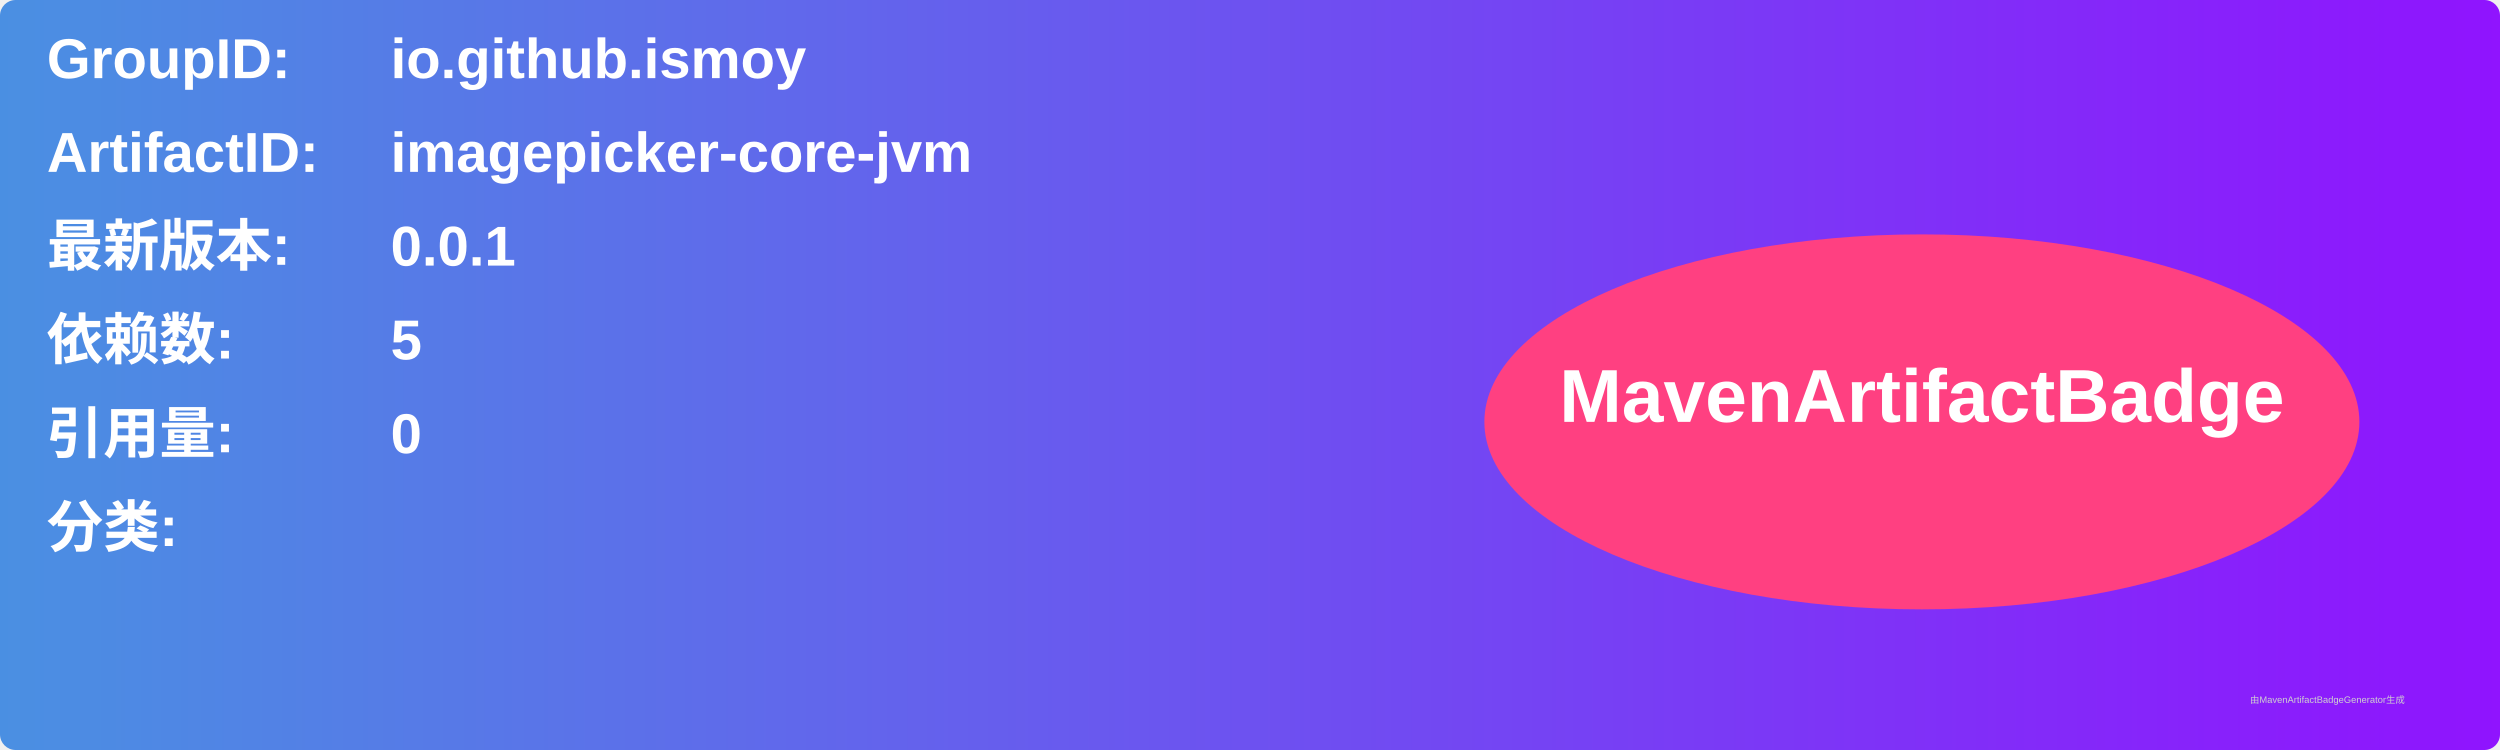
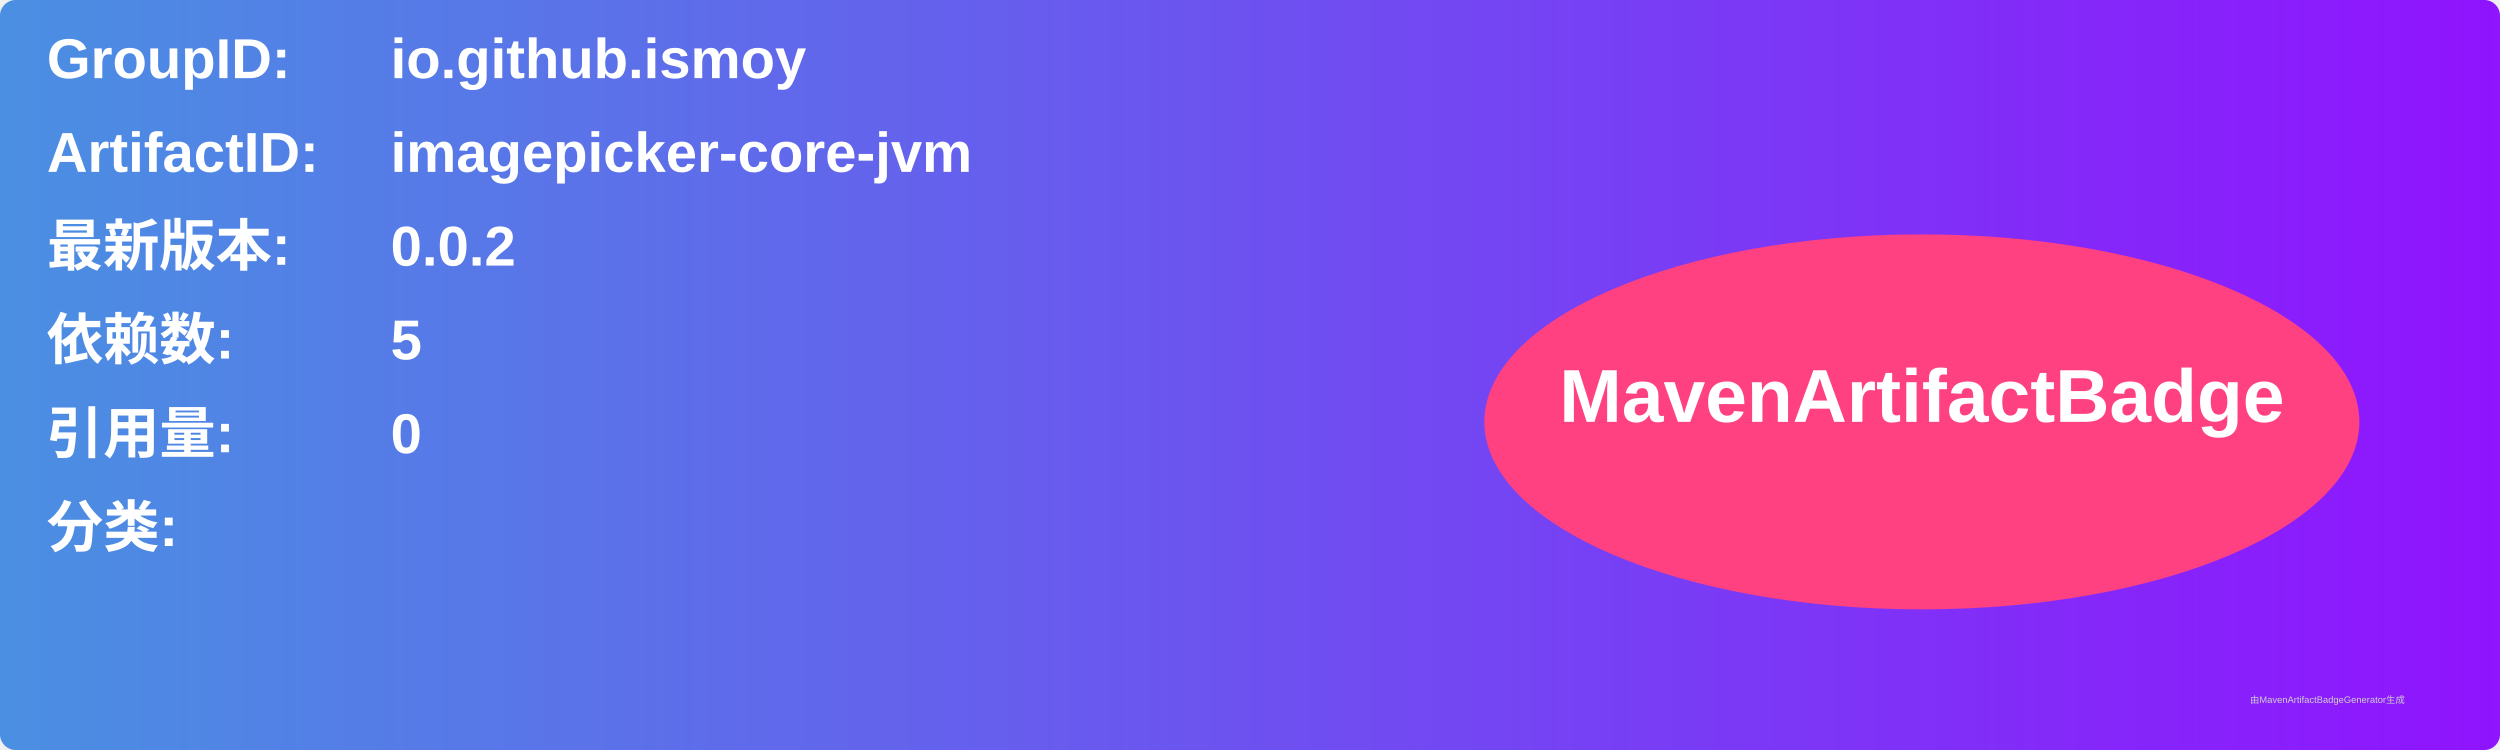
<svg xmlns="http://www.w3.org/2000/svg" width="800" height="240" viewBox="0 0 800 240">
  <linearGradient id="grad" x1="0%" y1="0%" x2="100%" y2="0%">
    <stop offset="0%" stop-color="#4a90e2" />
    <stop offset="100%" stop-color="#9013fe" />
  </linearGradient>
  <rect width="100%" height="100%" rx="5" ry="5" fill="url(#grad)" />
  <g transform="translate(15, 15)">
    <text x="0" y="10" font-family="Arial" font-size="18" fill="white" font-weight="bold" width="260">GroupID:</text>
    <text x="110" y="10" font-family="Arial" font-size="18" fill="white" font-weight="bold" width="460">io.github.ismoy</text>
    <text x="0" y="40" font-family="Arial" font-size="18" fill="white" font-weight="bold" width="260">ArtifactID:</text>
    <text x="110" y="40" font-family="Arial" font-size="18" fill="white" font-weight="bold" width="460">imagepicker-core-jvm</text>
    <text x="0" y="70" font-family="Arial" font-size="18" fill="white" font-weight="bold">最新版本:</text>
    <text x="110" y="70" font-family="Arial" font-size="18" fill="white" font-weight="bold">
-       <tspan font-weight="bold">0.0.1</tspan>
+       <tspan font-weight="bold">0.0.2</tspan>
    </text>
    <text x="0" y="100" font-family="Arial" font-size="18" fill="white" font-weight="bold">依赖数: </text>
    <text x="110" y="100" font-family="Arial" font-size="18" fill="white">
      <tspan font-weight="bold">5</tspan>
    </text>
    <text x="0" y="130" font-family="Arial" font-size="18" fill="white" font-weight="bold">引用量: </text>
    <text x="110" y="130" font-family="Arial" font-size="18" fill="white">
      <tspan font-weight="bold">0</tspan>
    </text>
    <text x="0" y="160" font-family="Arial" font-size="18" fill="white" font-weight="bold">分类:</text>
    <text x="10" y="190" font-family="Arial" font-size="10" fill="white">
      <tspan font-weight="bold" />
    </text>
    <ellipse cx="600" cy="120" rx="140" ry="60" fill="#ff4081" />
    <text x="600" y="120" text-anchor="middle" font-family="Arial" font-size="24" fill="white" font-weight="bold">MavenArtifactBadge</text>
  </g>
  <text x="720" y="225" font-family="Arial" font-size="3" fill="#d0d0d0">由MavenArtifactBadgeGenerator生成</text>
</svg>
